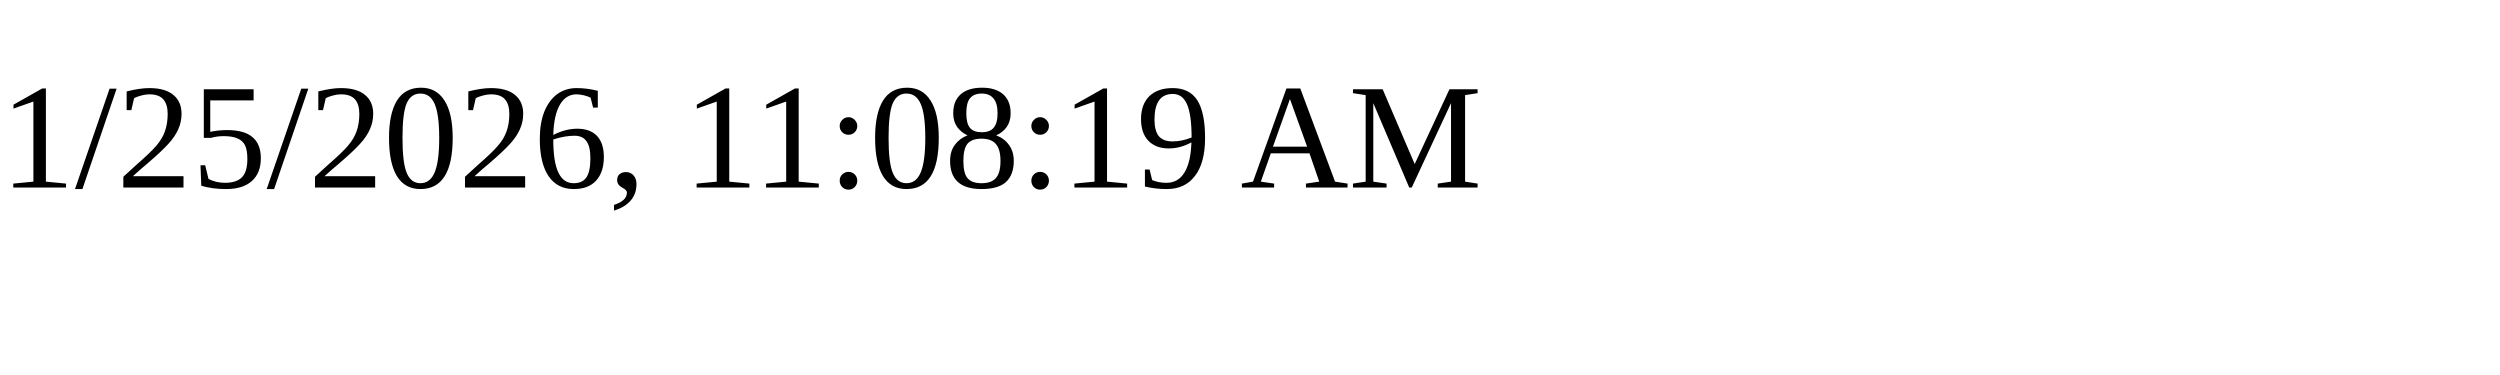
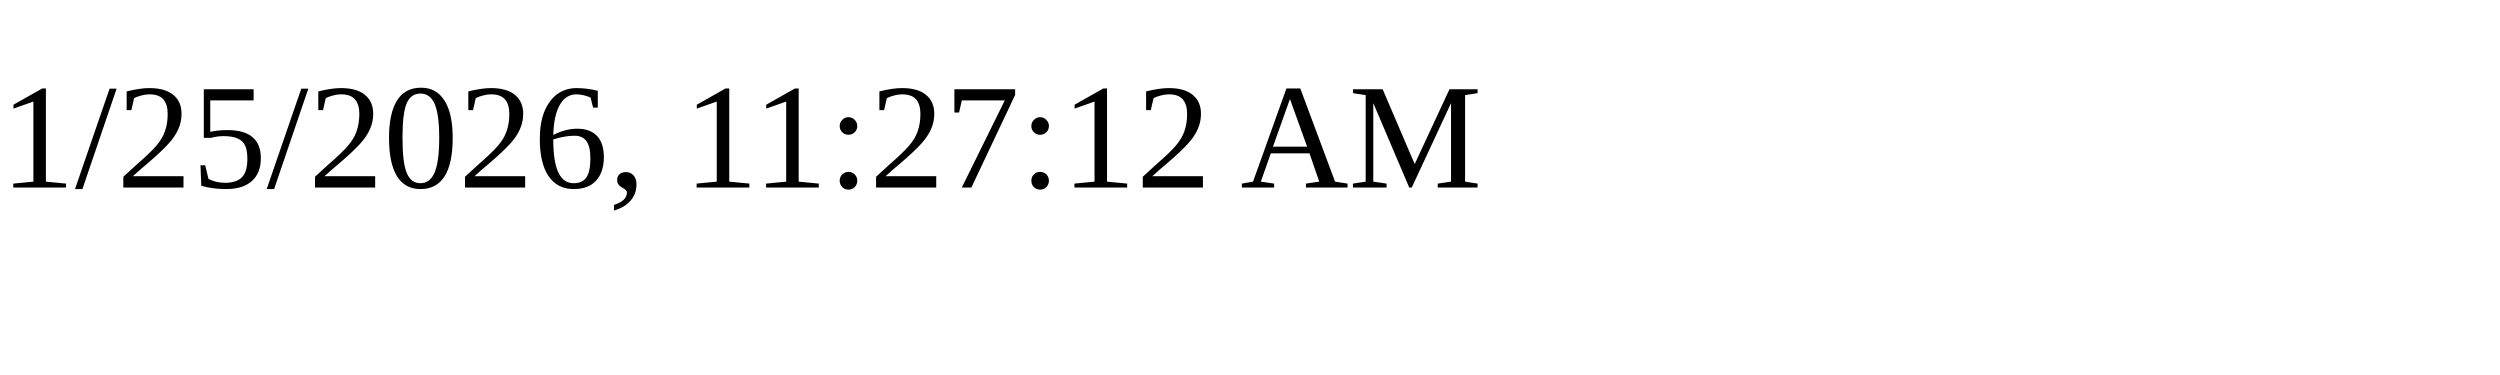
<svg xmlns="http://www.w3.org/2000/svg" height="30" width="200">
-   <text x="0" y="15">1/25/2026, 11:08:19 AM</text>
+   <text x="0" y="15">1/25/2026, 11:27:12 AM</text>
</svg>
